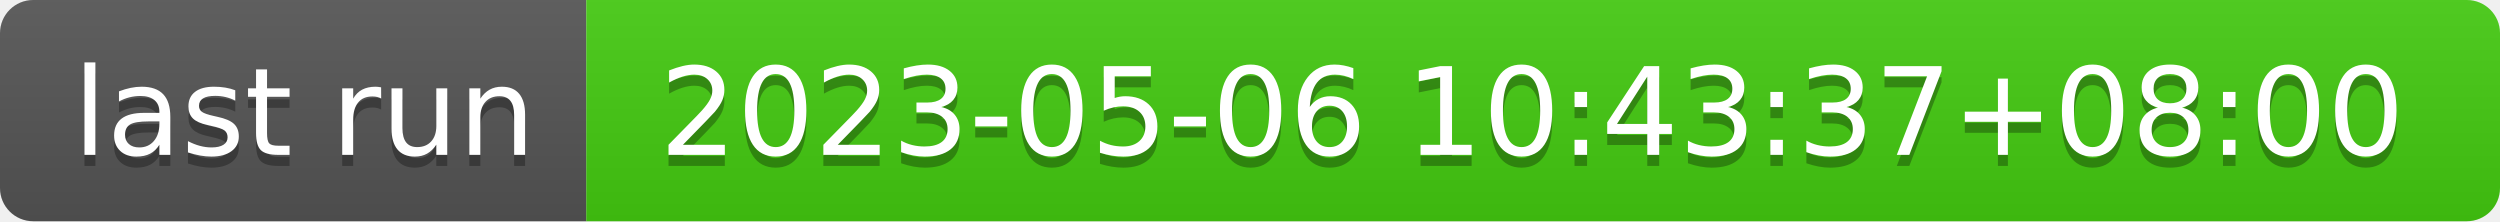
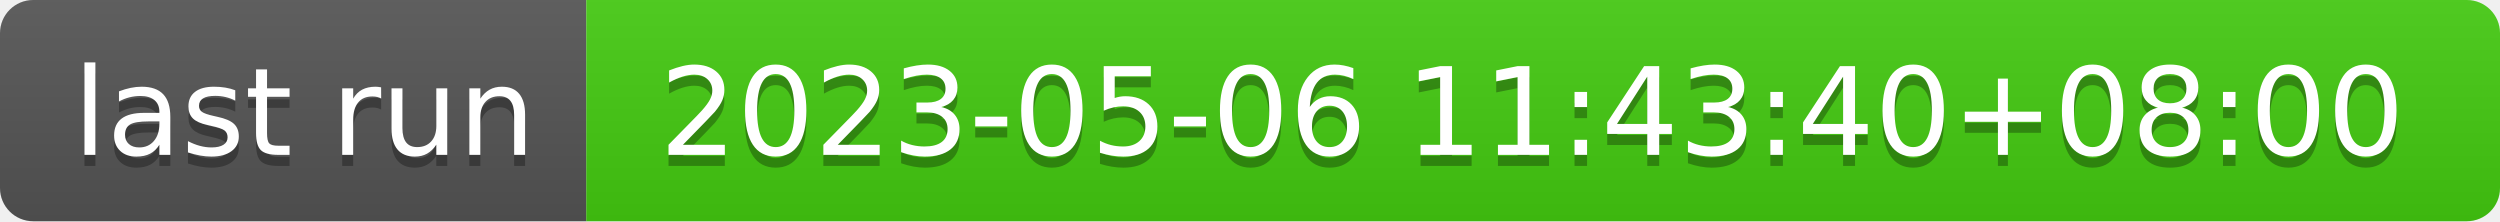
- <svg xmlns="http://www.w3.org/2000/svg" width="226" height="20" role="img" aria-label="last run: 2023-05-06 10:43:37+08:00">
+ <svg xmlns="http://www.w3.org/2000/svg" width="226" height="20" role="img" aria-label="last run: 2023-05-06 11:43:40+08:00">
  <linearGradient id="s" x2="0" y2="100%">
    <stop offset="0" stop-color="#bbb" stop-opacity=".1" />
    <stop offset="1" stop-opacity=".1" />
  </linearGradient>
  <clipPath id="r">
    <rect width="226" height="20" rx="3" fill="#fff" />
  </clipPath>
  <g clip-path="url(#r)">
    <rect width="53" height="20" fill="#555" />
    <rect x="53" width="173" height="20" fill="#4c1" />
    <rect width="226" height="20" fill="url(#s)" />
  </g>
  <g fill="#fff" text-anchor="middle" font-family="Verdana,Geneva,DejaVu Sans,sans-serif" text-rendering="geometricPrecision" font-size="110">
    <text aria-hidden="true" x="275" y="150" fill="#010101" fill-opacity=".3" transform="scale(.1)" textLength="430">last run</text>
    <text x="275" y="140" transform="scale(.1)" fill="#fff" textLength="430">last run</text>
-     <text aria-hidden="true" x="1385" y="150" fill="#010101" fill-opacity=".3" transform="scale(.1)" textLength="1630">2023-05-06 10:43:37+08:00</text>
-     <text x="1385" y="140" transform="scale(.1)" fill="#fff" textLength="1630">2023-05-06 10:43:37+08:00</text>
+     <text aria-hidden="true" x="1385" y="150" fill="#010101" fill-opacity=".3" transform="scale(.1)" textLength="1630">2023-05-06 11:43:40+08:00</text>
+     <text x="1385" y="140" transform="scale(.1)" fill="#fff" textLength="1630">2023-05-06 11:43:40+08:00</text>
  </g>
</svg>
